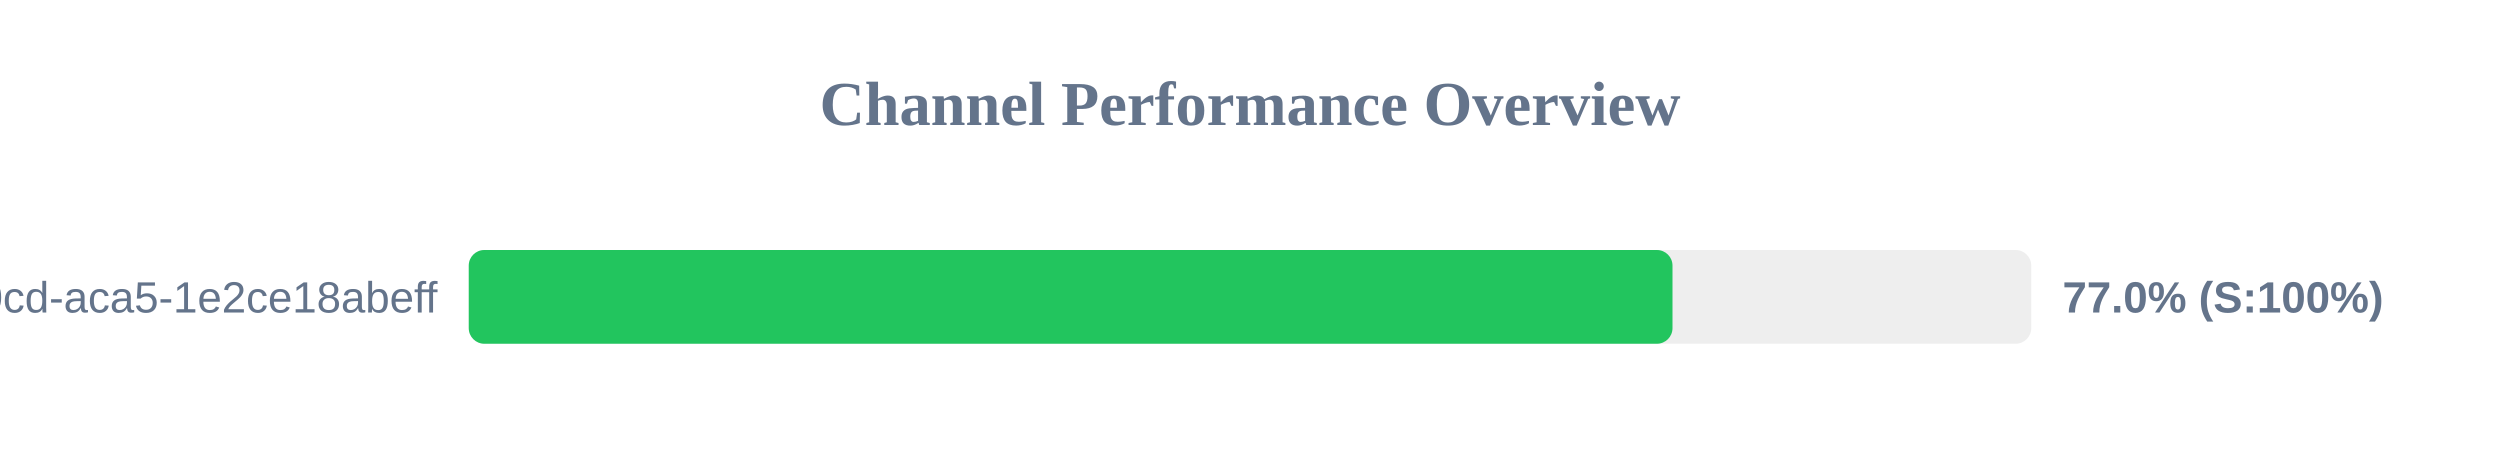
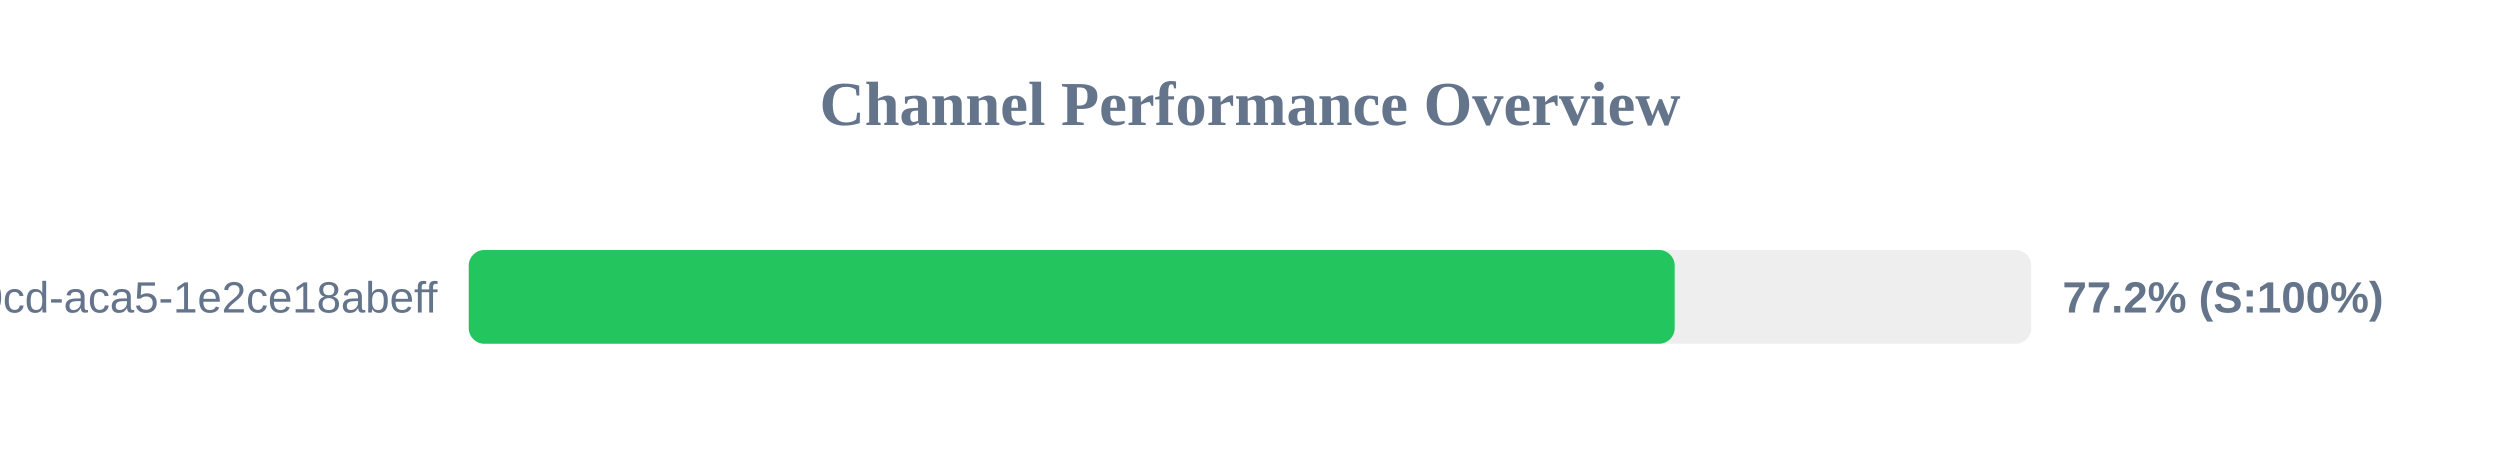
<svg xmlns="http://www.w3.org/2000/svg" width="800" height="150" version="1.1">
  <style>
        .row { font: 14px Arial; fill: #64748b; }
        .score { font: bold 14px Arial; fill: #64748b; }
    </style>
  <text x="400" y="40" text-anchor="middle" font-size="20px" font-weight="bold" fill="#64748b">Channel Performance Overview</text>
  <rect x="150" y="80" width="500" height="30" fill="#eee" rx="5" />
-   <rect x="150" y="80" width="385.2" height="30" fill="#22c55e" rx="5" />
+   <rect x="150" y="80" width="385.9" height="30" fill="#22c55e" rx="5" />
  <text x="140" y="100" text-anchor="end" class="row">?uuid=ebbeef45-0fd8-40cd-aca5-1e2ce18abeff</text>
-   <text x="660" y="100" text-anchor="start" class="score">77.0% (S:100%)</text>
+   <text x="660" y="100" text-anchor="start" class="score">77.2% (S:100%)</text>
</svg>
